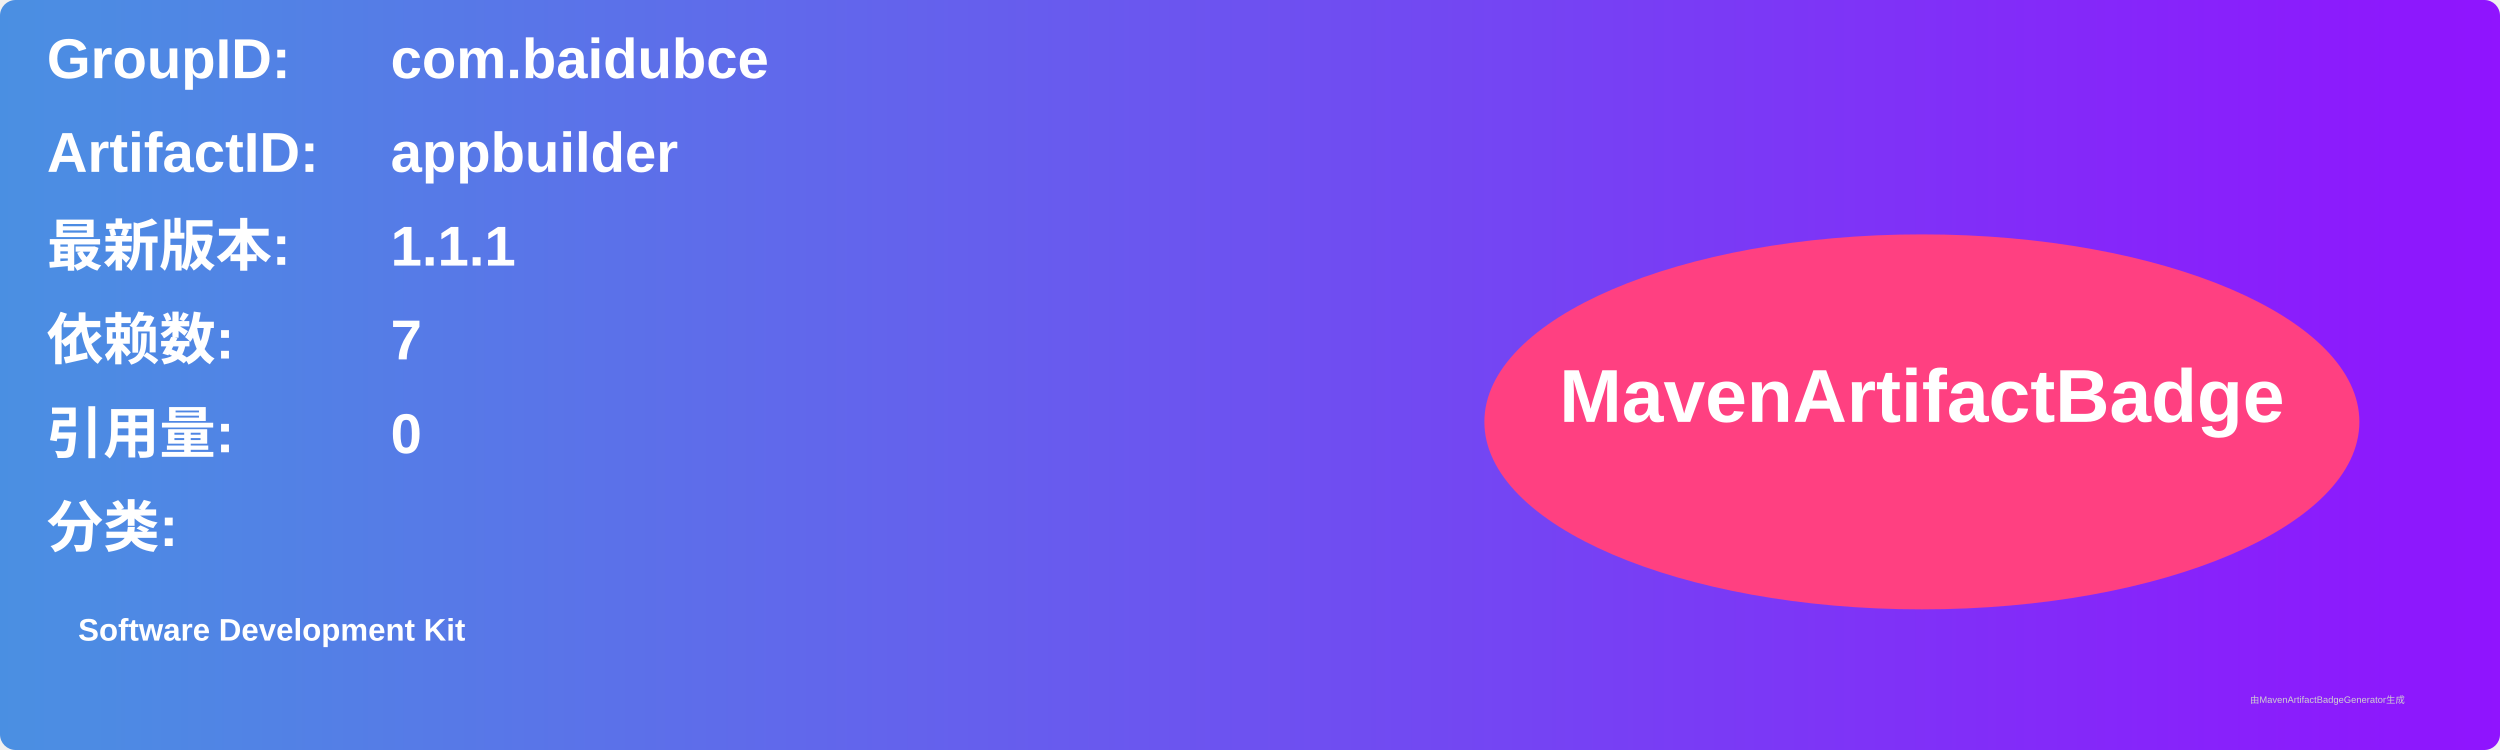
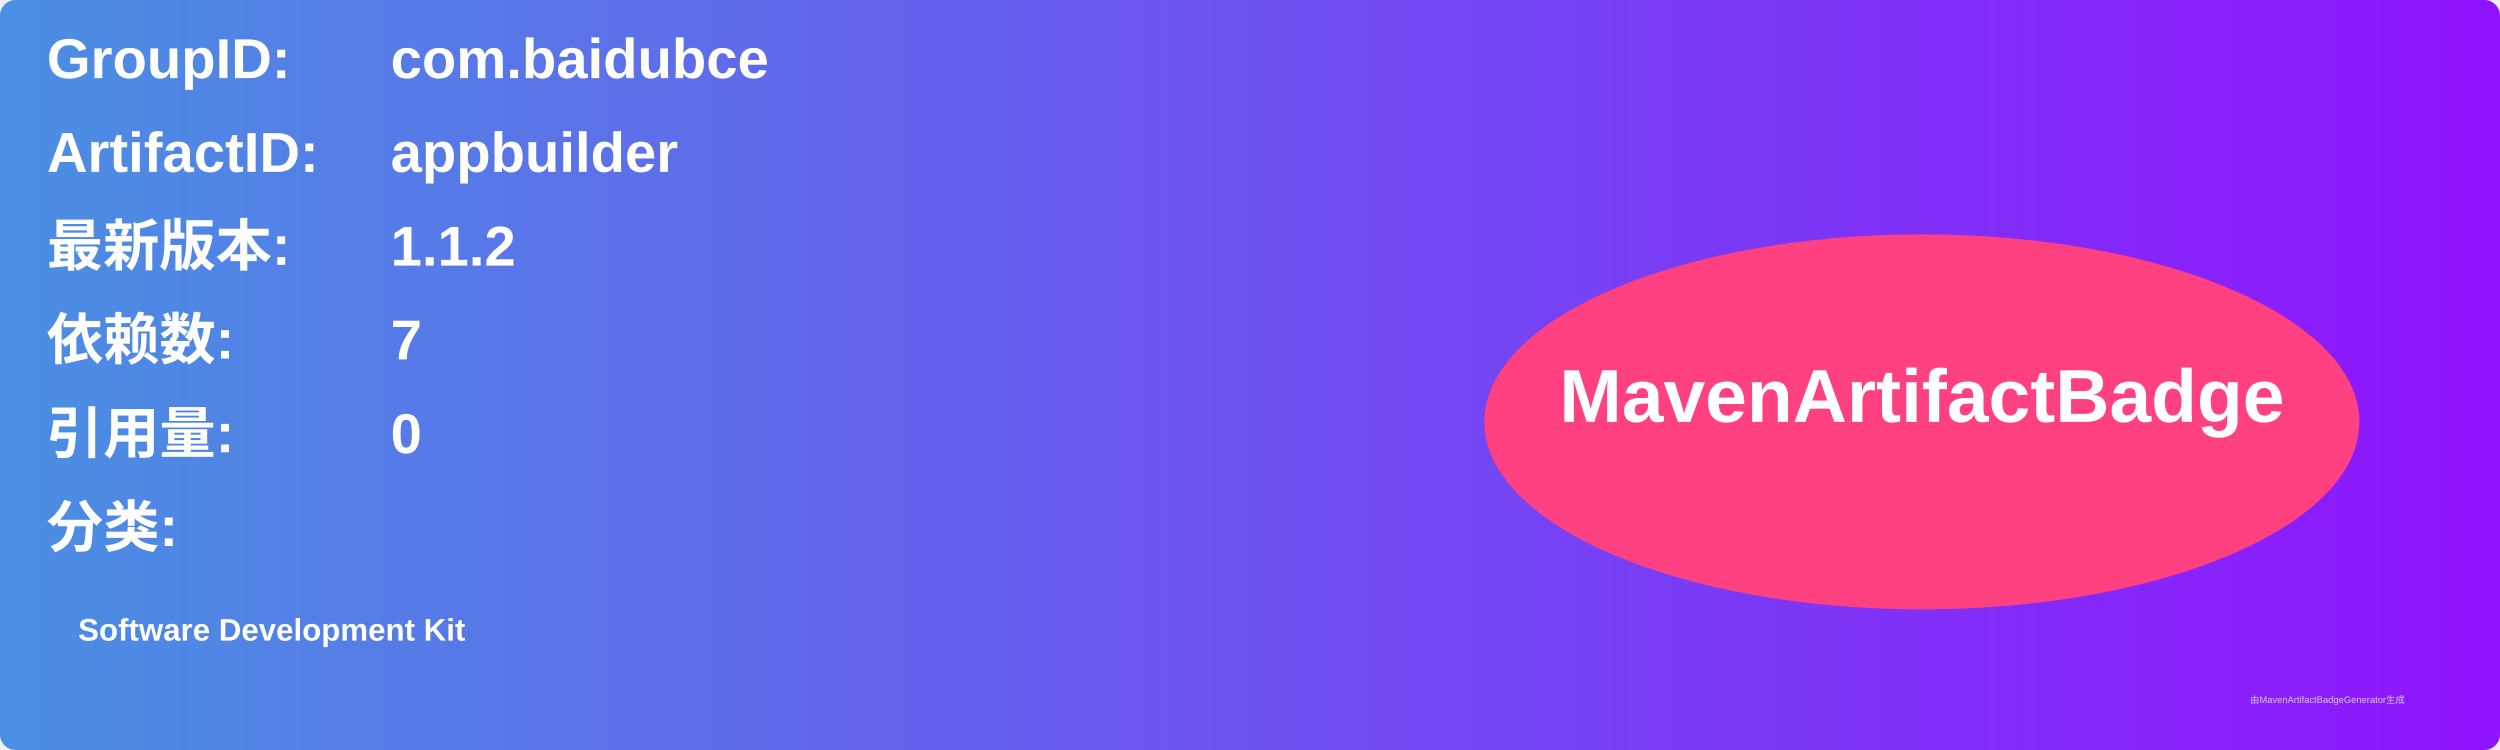
<svg xmlns="http://www.w3.org/2000/svg" width="800" height="240" viewBox="0 0 800 240">
  <linearGradient id="grad" x1="0%" y1="0%" x2="100%" y2="0%">
    <stop offset="0%" stop-color="#4a90e2" />
    <stop offset="100%" stop-color="#9013fe" />
  </linearGradient>
  <rect width="100%" height="100%" rx="5" ry="5" fill="url(#grad)" />
  <g transform="translate(15, 15)">
    <text x="0" y="10" font-family="Arial" font-size="18" fill="white" font-weight="bold" width="260">GroupID:</text>
    <text x="110" y="10" font-family="Arial" font-size="18" fill="white" font-weight="bold" width="460">com.baidubce</text>
    <text x="0" y="40" font-family="Arial" font-size="18" fill="white" font-weight="bold" width="260">ArtifactID:</text>
    <text x="110" y="40" font-family="Arial" font-size="18" fill="white" font-weight="bold" width="460">appbuilder</text>
    <text x="0" y="70" font-family="Arial" font-size="18" fill="white" font-weight="bold">最新版本:</text>
    <text x="110" y="70" font-family="Arial" font-size="18" fill="white" font-weight="bold">
-       <tspan font-weight="bold">1.1.1</tspan>
+       <tspan font-weight="bold">1.1.2</tspan>
    </text>
    <text x="0" y="100" font-family="Arial" font-size="18" fill="white" font-weight="bold">依赖数: </text>
    <text x="110" y="100" font-family="Arial" font-size="18" fill="white">
      <tspan font-weight="bold">7</tspan>
    </text>
    <text x="0" y="130" font-family="Arial" font-size="18" fill="white" font-weight="bold">引用量: </text>
    <text x="110" y="130" font-family="Arial" font-size="18" fill="white">
      <tspan font-weight="bold">0</tspan>
    </text>
    <text x="0" y="160" font-family="Arial" font-size="18" fill="white" font-weight="bold">分类:</text>
    <text x="10" y="190" font-family="Arial" font-size="10" fill="white">
      <tspan font-weight="bold">Software Development Kit</tspan>
    </text>
    <ellipse cx="600" cy="120" rx="140" ry="60" fill="#ff4081" />
    <text x="600" y="120" text-anchor="middle" font-family="Arial" font-size="24" fill="white" font-weight="bold">MavenArtifactBadge</text>
  </g>
  <text x="720" y="225" font-family="Arial" font-size="3" fill="#d0d0d0">由MavenArtifactBadgeGenerator生成</text>
</svg>
